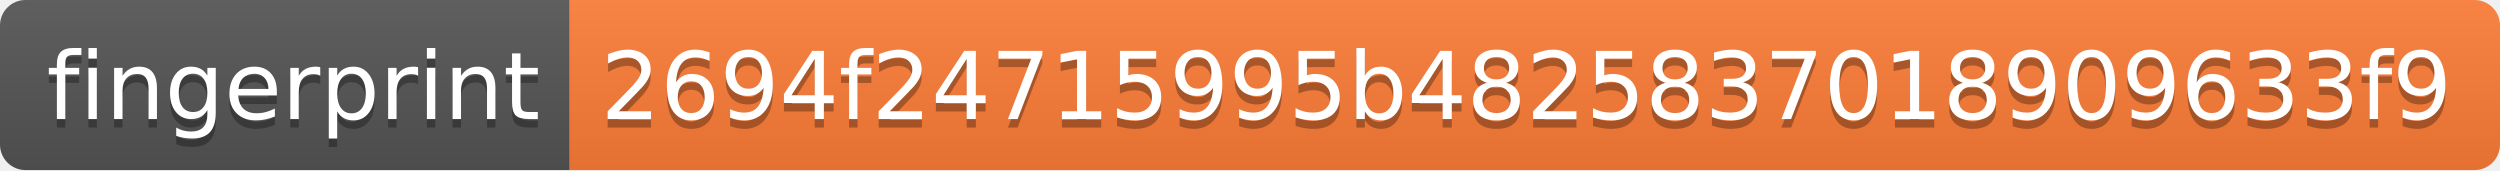
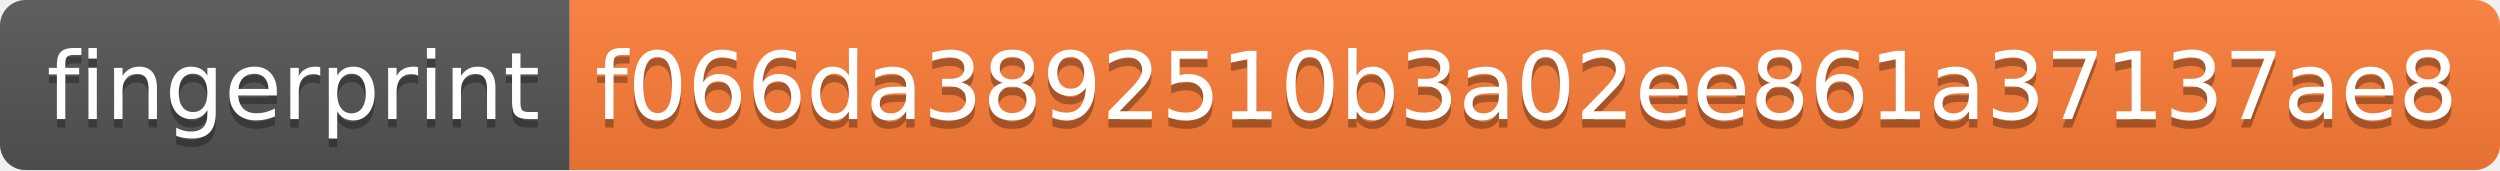
<svg xmlns="http://www.w3.org/2000/svg" width="294" height="20">
  <linearGradient id="s" x2="0" y2="100%">
    <stop offset="0" stop-color="#bbb" stop-opacity=".1" />
    <stop offset="1" stop-opacity=".1" />
  </linearGradient>
  <clipPath id="r">
    <rect width="294" height="20" rx="3" fill="#fff" />
  </clipPath>
  <g clip-path="url(#r)">
    <rect width="67" height="20" fill="#555" />
    <rect x="67" width="227" height="20" fill="#fe7d37" />
    <rect width="294" height="20" fill="url(#s)" />
  </g>
  <g fill="#fff" text-anchor="middle" font-family="Verdana,Geneva,DejaVu Sans,sans-serif" text-rendering="geometricPrecision" font-size="110">
    <text x="345" y="150" fill="#010101" fill-opacity=".3" transform="scale(.1)" textLength="570">fingerprint</text>
    <text x="345" y="140" transform="scale(.1)" textLength="570">fingerprint</text>
-     <text x="1795" y="150" fill="#010101" fill-opacity=".3" transform="scale(.1)" textLength="2170">2694f24715995b4825837018909633f9</text>
-     <text x="1795" y="140" transform="scale(.1)" textLength="2170">2694f24715995b4825837018909633f9</text>
+     <text x="1795" y="150" fill="#010101" fill-opacity=".3" transform="scale(.1)" textLength="2170">f066da3892510b3a02ee861a37137ae8</text>
+     <text x="1795" y="140" transform="scale(.1)" textLength="2170">f066da3892510b3a02ee861a37137ae8</text>
  </g>
</svg>
